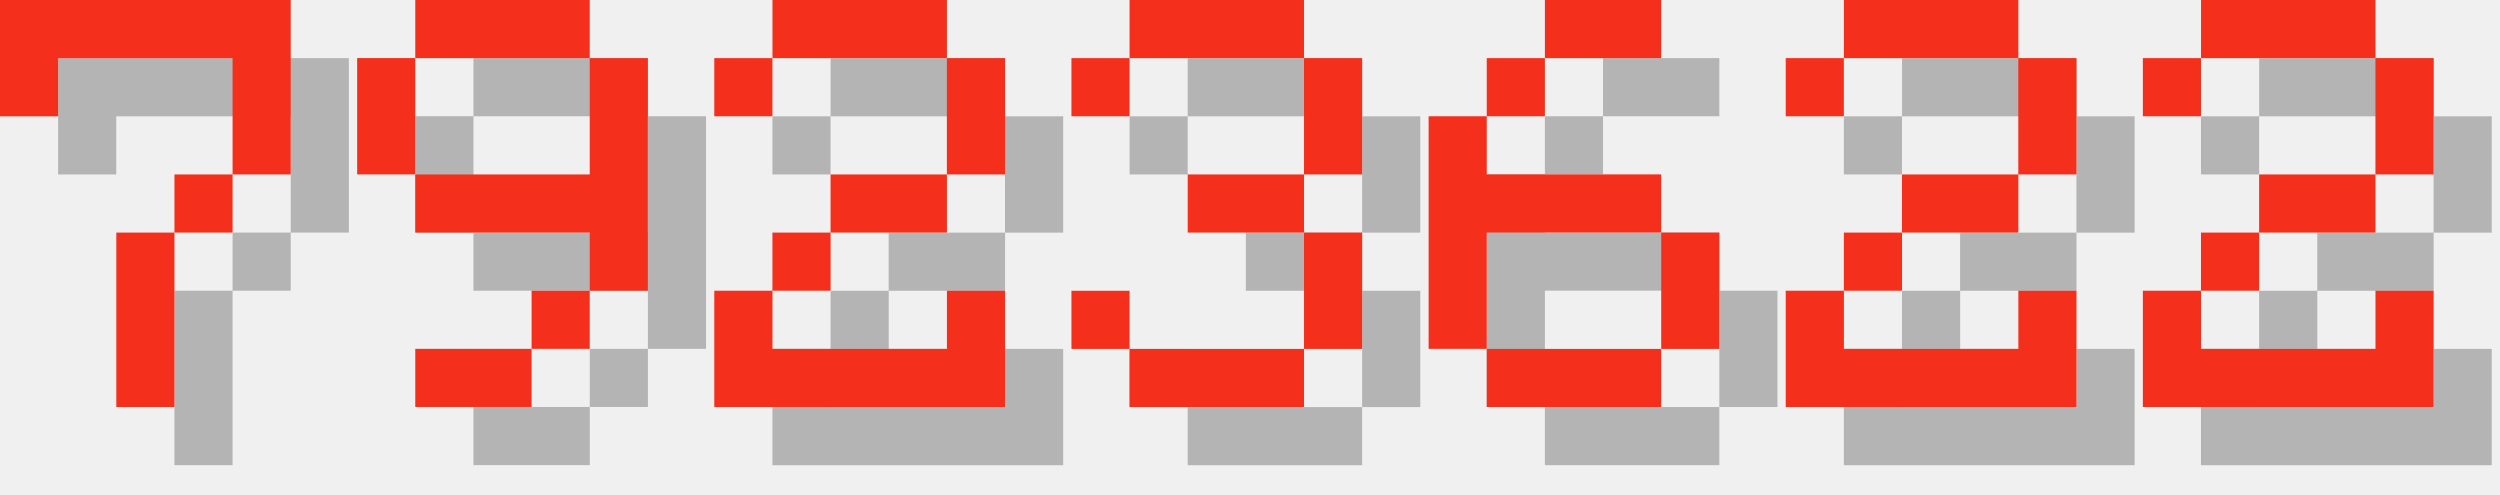
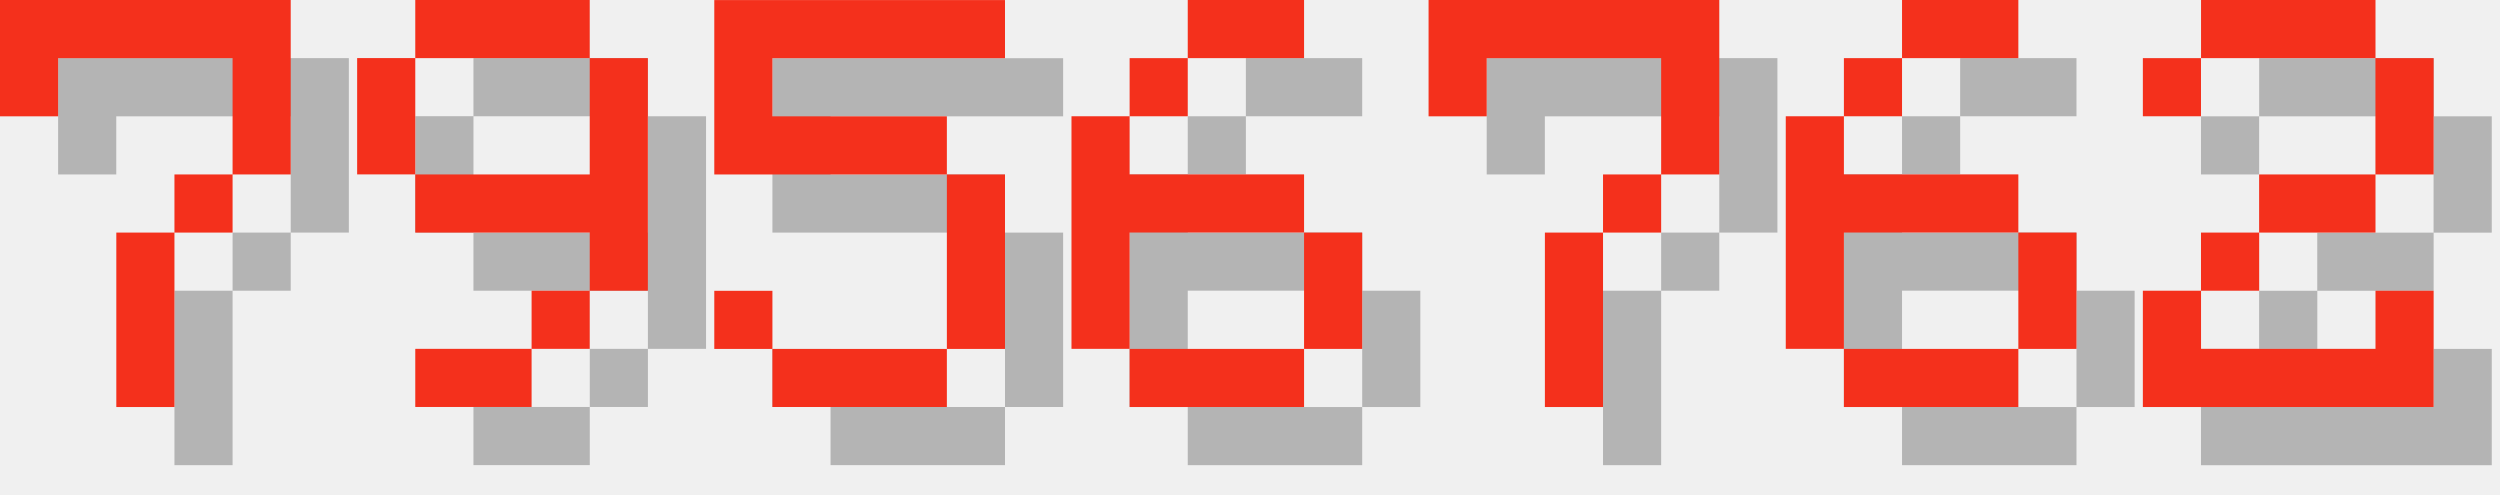
<svg xmlns="http://www.w3.org/2000/svg" version="1.1" width="182.0" height="36">
  <style>
        .text-foreground {
            fill: #F4301C;
        }
        .text-shadow {
            fill: #000000;
            fill-opacity: 0.25;
        }
    </style>
  <g class="digit" id="digit_7" transform="translate(0.0, 0), scale(4)">
    <path id="digit_7_shadow" class="text-shadow" d="m1.058 1.058 2e-6 2.117h1.058v-1.058h3.175v1.058l2e-7 1.058h-1.058v1.058h-1.058l4e-7 3.175 1.058 1e-7v-3.175h1.058v-1.058h1.058l5e-7 -1.058v-2.117z" fill-opacity=".5" style="paint-order:stroke fill markers" />
    <path id="digit_7_fg" class="text-foreground" d="m0 0 2e-6 2.117h1.058v-1.058h3.175v1.058l2e-7 1.058h-1.058v1.058h-1.058l4e-7 3.175 1.058 1e-7v-3.175h1.058v-1.058h1.058l5e-7 -1.058v-2.117z" fill="#fff" style="paint-order:stroke fill markers" />
  </g>
  <g class="digit" id="digit_9" transform="translate(26.0, 0), scale(4)">
    <path id="digit_9_shadow" class="text-shadow" d="m2.117 1.058v1.058h3.175v-1.058h-3.175zm3.175 1.058v2.117h-3.175v1.058h3.175v1.058h1.058v-4.233h-1.058zm0 4.233h-1.058v1.058h1.058v-1.058zm-1.058 1.058h-2.117v1.058h2.117v-1.058zm-2.117-3.175v-2.117h-1.058v2.117h1.058z" fill-opacity=".5" style="paint-order:stroke fill markers" />
    <path id="digit_9_fg" class="text-foreground" d="m1.058 0v1.058h3.175v-1.058h-3.175zm3.175 1.058v2.117h-3.175v1.058h3.175v1.058h1.058v-4.233h-1.058zm0 4.233h-1.058v1.058h1.058v-1.058zm-1.058 1.058h-2.117v1.058h2.117v-1.058zm-2.117-3.175v-2.117h-1.058v2.117h1.058z" fill="#fff" style="paint-order:stroke fill markers" />
  </g>
-   <g class="digit" id="digit_2" transform="translate(52.0, 0), scale(4)">
-     <path id="digit_2_shadow" class="text-shadow" d="m1.058 2.117v1.058h1.058v-1.058h3.175v2.117h-2.117v1.058h-1.058v1.058h-1.058v2.117h5.292v-2.117h-1.058v1.058h-3.175v-1.058h1.058v-1.058h2.117v-1.058h1.058v-2.117h-1.058v-1.058h-3.175v1.058h-1.058z" fill-opacity=".5" style="paint-order:stroke fill markers" />
-     <path id="digit_2_fg" class="text-foreground" d="m0 1.058v1.058h1.058v-1.058h3.175v2.117h-2.117v1.058h-1.058v1.058h-1.058v2.117h5.292v-2.117h-1.058v1.058h-3.175v-1.058h1.058v-1.058h2.117v-1.058h1.058v-2.117h-1.058v-1.058h-3.175v1.058h-1.058z" fill="#fff" style="paint-order:stroke fill markers" />
+   <g class="digit" id="digit_5" transform="translate(52.0, 0), scale(4)">
+     <path id="digit_5_shadow" class="text-shadow" d="m1.058 1.058v3.175h4.233v3.175h-3.175v-1.058h-1.058v1.058h1.058v1.058h3.175v-1.058h1.058v-3.175h-1.058v-1.058h-3.175v-1.058h4.233v-1.058h-5.292z" fill-opacity=".5" style="paint-order:stroke fill markers" />
+     <path id="digit_5_fg" class="text-foreground" d="m0 0v3.175h4.233v3.175h-3.175v-1.058h-1.058v1.058h1.058v1.058h3.175v-1.058h1.058v-3.175h-1.058v-1.058h-3.175v-1.058h4.233v-1.058h-5.292z" fill="#fff" style="paint-order:stroke fill markers" />
  </g>
-   <g class="digit" id="digit_3" transform="translate(78.0, 0), scale(4)">
-     <path id="digit_3_shadow" class="text-shadow" d="m1.058 2.117v1.058h1.058v-1.058h3.175v2.117h-2.117v1.058h2.117v2.117h-3.175v-1.058h-1.058v1.058h1.058v1.058h3.175v-1.058h1.058v-2.117h-1.058v-1.058h1.058v-2.117h-1.058v-1.058h-3.175v1.058h-1.058z" fill-opacity=".5" style="paint-order:stroke fill markers" />
-     <path id="digit_3_fg" class="text-foreground" d="m0 1.058v1.058h1.058v-1.058h3.175v2.117h-2.117v1.058h2.117v2.117h-3.175v-1.058h-1.058v1.058h1.058v1.058h3.175v-1.058h1.058v-2.117h-1.058v-1.058h1.058v-2.117h-1.058v-1.058h-3.175v1.058h-1.058z" fill="#fff" style="paint-order:stroke fill markers" />
-   </g>
-   <g class="digit" id="digit_6" transform="translate(104.0, 0), scale(4)">
+   <g class="digit" id="digit_6" transform="translate(78.0, 0), scale(4)">
    <path id="digit_6_shadow" class="text-shadow" d="m3.175 1.058v1.058h2.117v-1.058h-2.117zm0 1.058h-1.058v1.058h1.058v-1.058zm-1.058 1.058h-1.058v4.233h1.058v-2.117h3.175v-1.058h-3.175v-1.058zm3.175 2.117v2.117h1.058v-2.117h-1.058zm0 2.117h-3.175v1.058h3.175v-1.058z" fill-opacity=".5" style="paint-order:stroke fill markers" />
    <path id="digit_6_fg" class="text-foreground" d="m2.117 0v1.058h2.117v-1.058h-2.117zm0 1.058h-1.058v1.058h1.058v-1.058zm-1.058 1.058h-1.058v4.233h1.058v-2.117h3.175v-1.058h-3.175v-1.058zm3.175 2.117v2.117h1.058v-2.117h-1.058zm0 2.117h-3.175v1.058h3.175v-1.058z" fill="#fff" style="paint-order:stroke fill markers" />
  </g>
-   <g class="digit" id="digit_2" transform="translate(130.0, 0), scale(4)">
-     <path id="digit_2_shadow" class="text-shadow" d="m1.058 2.117v1.058h1.058v-1.058h3.175v2.117h-2.117v1.058h-1.058v1.058h-1.058v2.117h5.292v-2.117h-1.058v1.058h-3.175v-1.058h1.058v-1.058h2.117v-1.058h1.058v-2.117h-1.058v-1.058h-3.175v1.058h-1.058z" fill-opacity=".5" style="paint-order:stroke fill markers" />
-     <path id="digit_2_fg" class="text-foreground" d="m0 1.058v1.058h1.058v-1.058h3.175v2.117h-2.117v1.058h-1.058v1.058h-1.058v2.117h5.292v-2.117h-1.058v1.058h-3.175v-1.058h1.058v-1.058h2.117v-1.058h1.058v-2.117h-1.058v-1.058h-3.175v1.058h-1.058z" fill="#fff" style="paint-order:stroke fill markers" />
+   <g class="digit" id="digit_7" transform="translate(104.0, 0), scale(4)">
+     <path id="digit_7_shadow" class="text-shadow" d="m1.058 1.058 2e-6 2.117h1.058v-1.058h3.175v1.058l2e-7 1.058h-1.058v1.058h-1.058l4e-7 3.175 1.058 1e-7v-3.175h1.058v-1.058h1.058l5e-7 -1.058v-2.117z" fill-opacity=".5" style="paint-order:stroke fill markers" />
+     <path id="digit_7_fg" class="text-foreground" d="m0 0 2e-6 2.117h1.058v-1.058h3.175v1.058l2e-7 1.058h-1.058v1.058h-1.058l4e-7 3.175 1.058 1e-7v-3.175h1.058v-1.058h1.058l5e-7 -1.058v-2.117z" fill="#fff" style="paint-order:stroke fill markers" />
+   </g>
+   <g class="digit" id="digit_6" transform="translate(130.0, 0), scale(4)">
+     <path id="digit_6_shadow" class="text-shadow" d="m3.175 1.058v1.058h2.117v-1.058h-2.117zm0 1.058h-1.058v1.058h1.058v-1.058zm-1.058 1.058h-1.058v4.233h1.058v-2.117h3.175v-1.058h-3.175v-1.058zm3.175 2.117v2.117h1.058v-2.117h-1.058zm0 2.117h-3.175v1.058h3.175v-1.058z" fill-opacity=".5" style="paint-order:stroke fill markers" />
+     <path id="digit_6_fg" class="text-foreground" d="m2.117 0v1.058h2.117v-1.058h-2.117zm0 1.058h-1.058v1.058h1.058v-1.058zm-1.058 1.058h-1.058v4.233h1.058v-2.117h3.175v-1.058h-3.175v-1.058zm3.175 2.117v2.117h1.058v-2.117h-1.058zm0 2.117h-3.175v1.058h3.175v-1.058z" fill="#fff" style="paint-order:stroke fill markers" />
  </g>
  <g class="digit" id="digit_2" transform="translate(156.0, 0), scale(4)">
    <path id="digit_2_shadow" class="text-shadow" d="m1.058 2.117v1.058h1.058v-1.058h3.175v2.117h-2.117v1.058h-1.058v1.058h-1.058v2.117h5.292v-2.117h-1.058v1.058h-3.175v-1.058h1.058v-1.058h2.117v-1.058h1.058v-2.117h-1.058v-1.058h-3.175v1.058h-1.058z" fill-opacity=".5" style="paint-order:stroke fill markers" />
    <path id="digit_2_fg" class="text-foreground" d="m0 1.058v1.058h1.058v-1.058h3.175v2.117h-2.117v1.058h-1.058v1.058h-1.058v2.117h5.292v-2.117h-1.058v1.058h-3.175v-1.058h1.058v-1.058h2.117v-1.058h1.058v-2.117h-1.058v-1.058h-3.175v1.058h-1.058z" fill="#fff" style="paint-order:stroke fill markers" />
  </g>
</svg>
